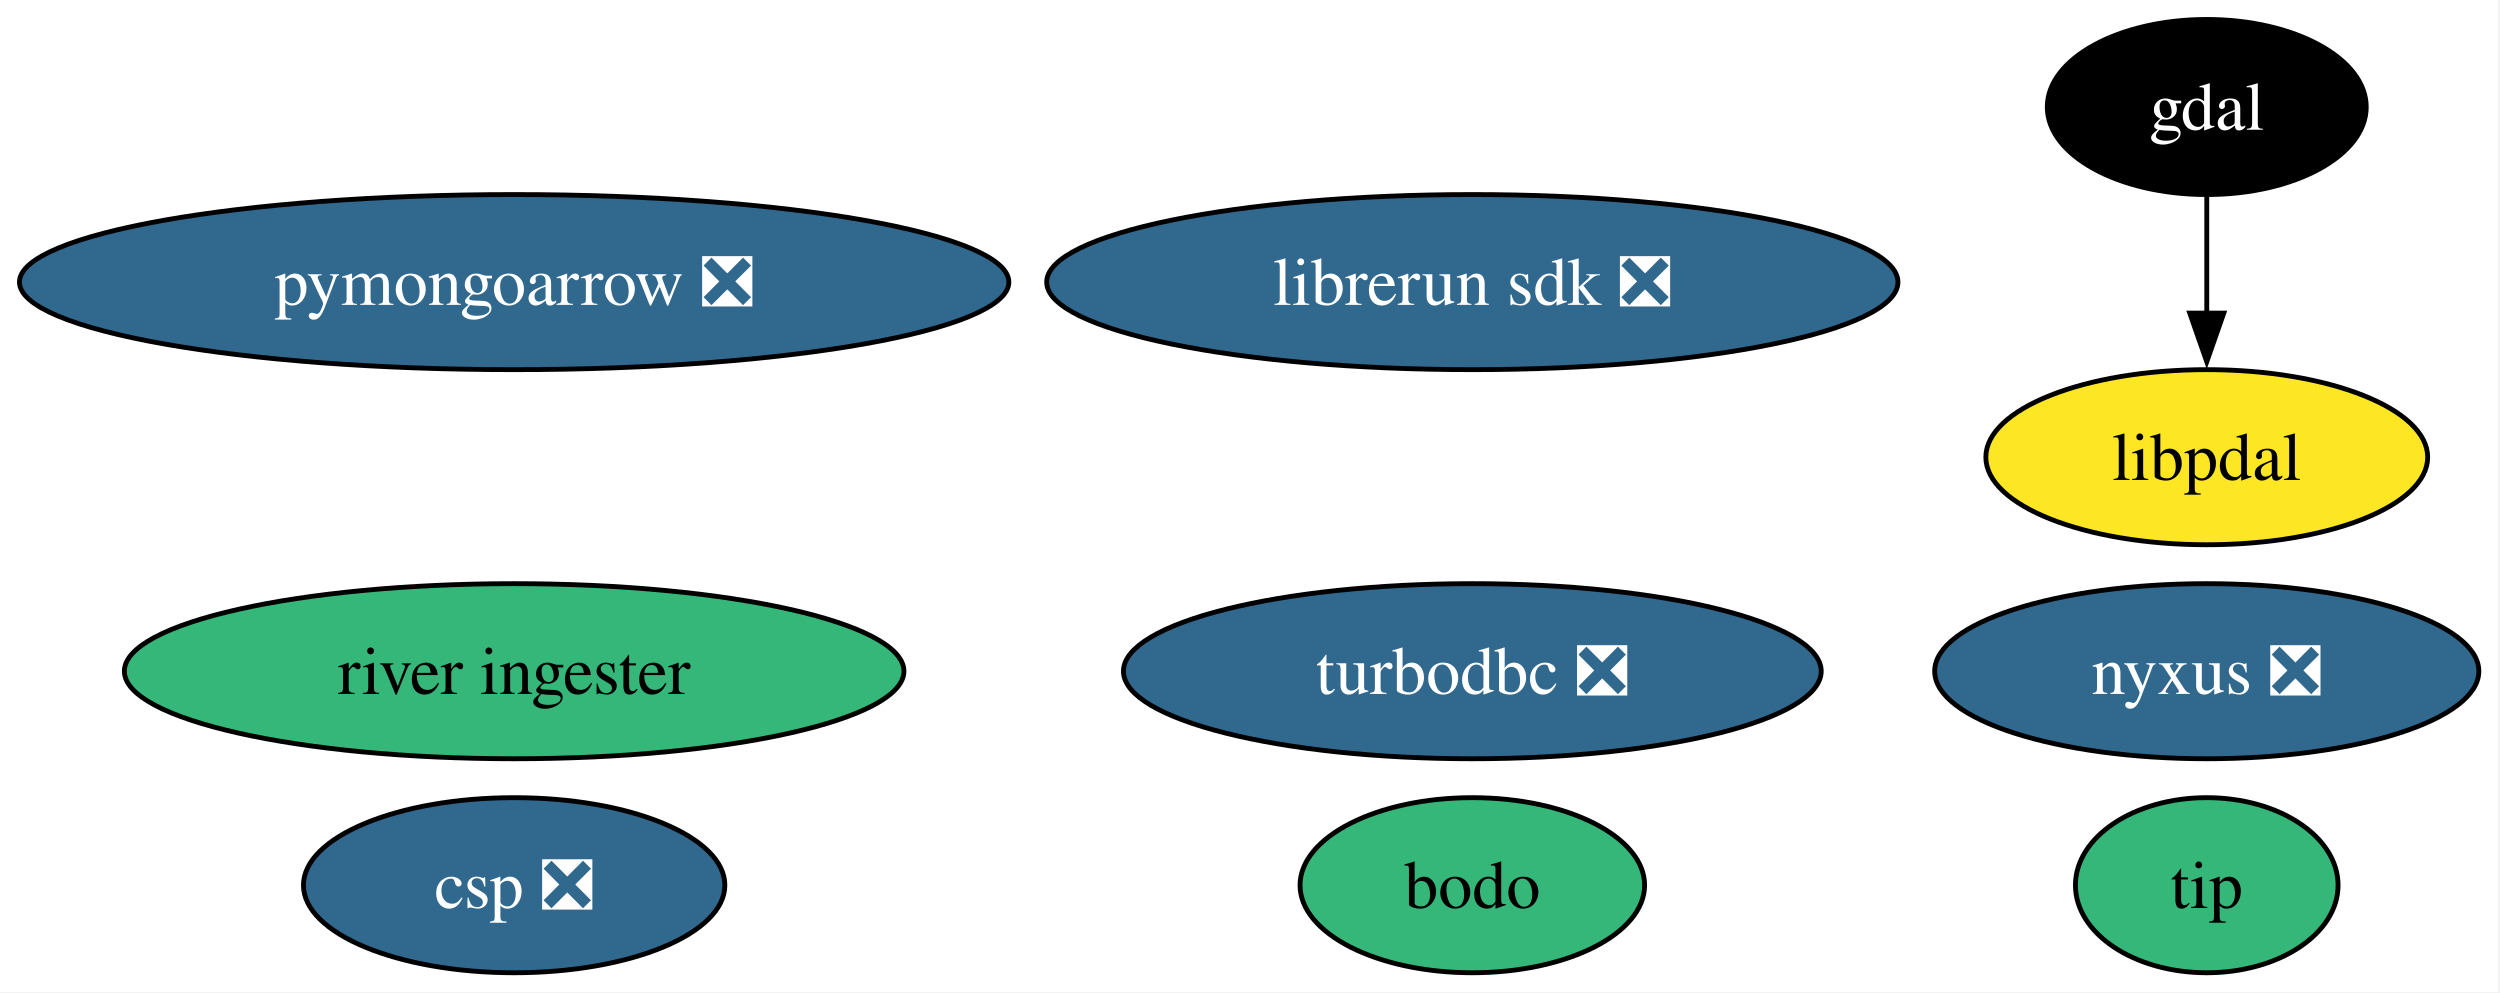
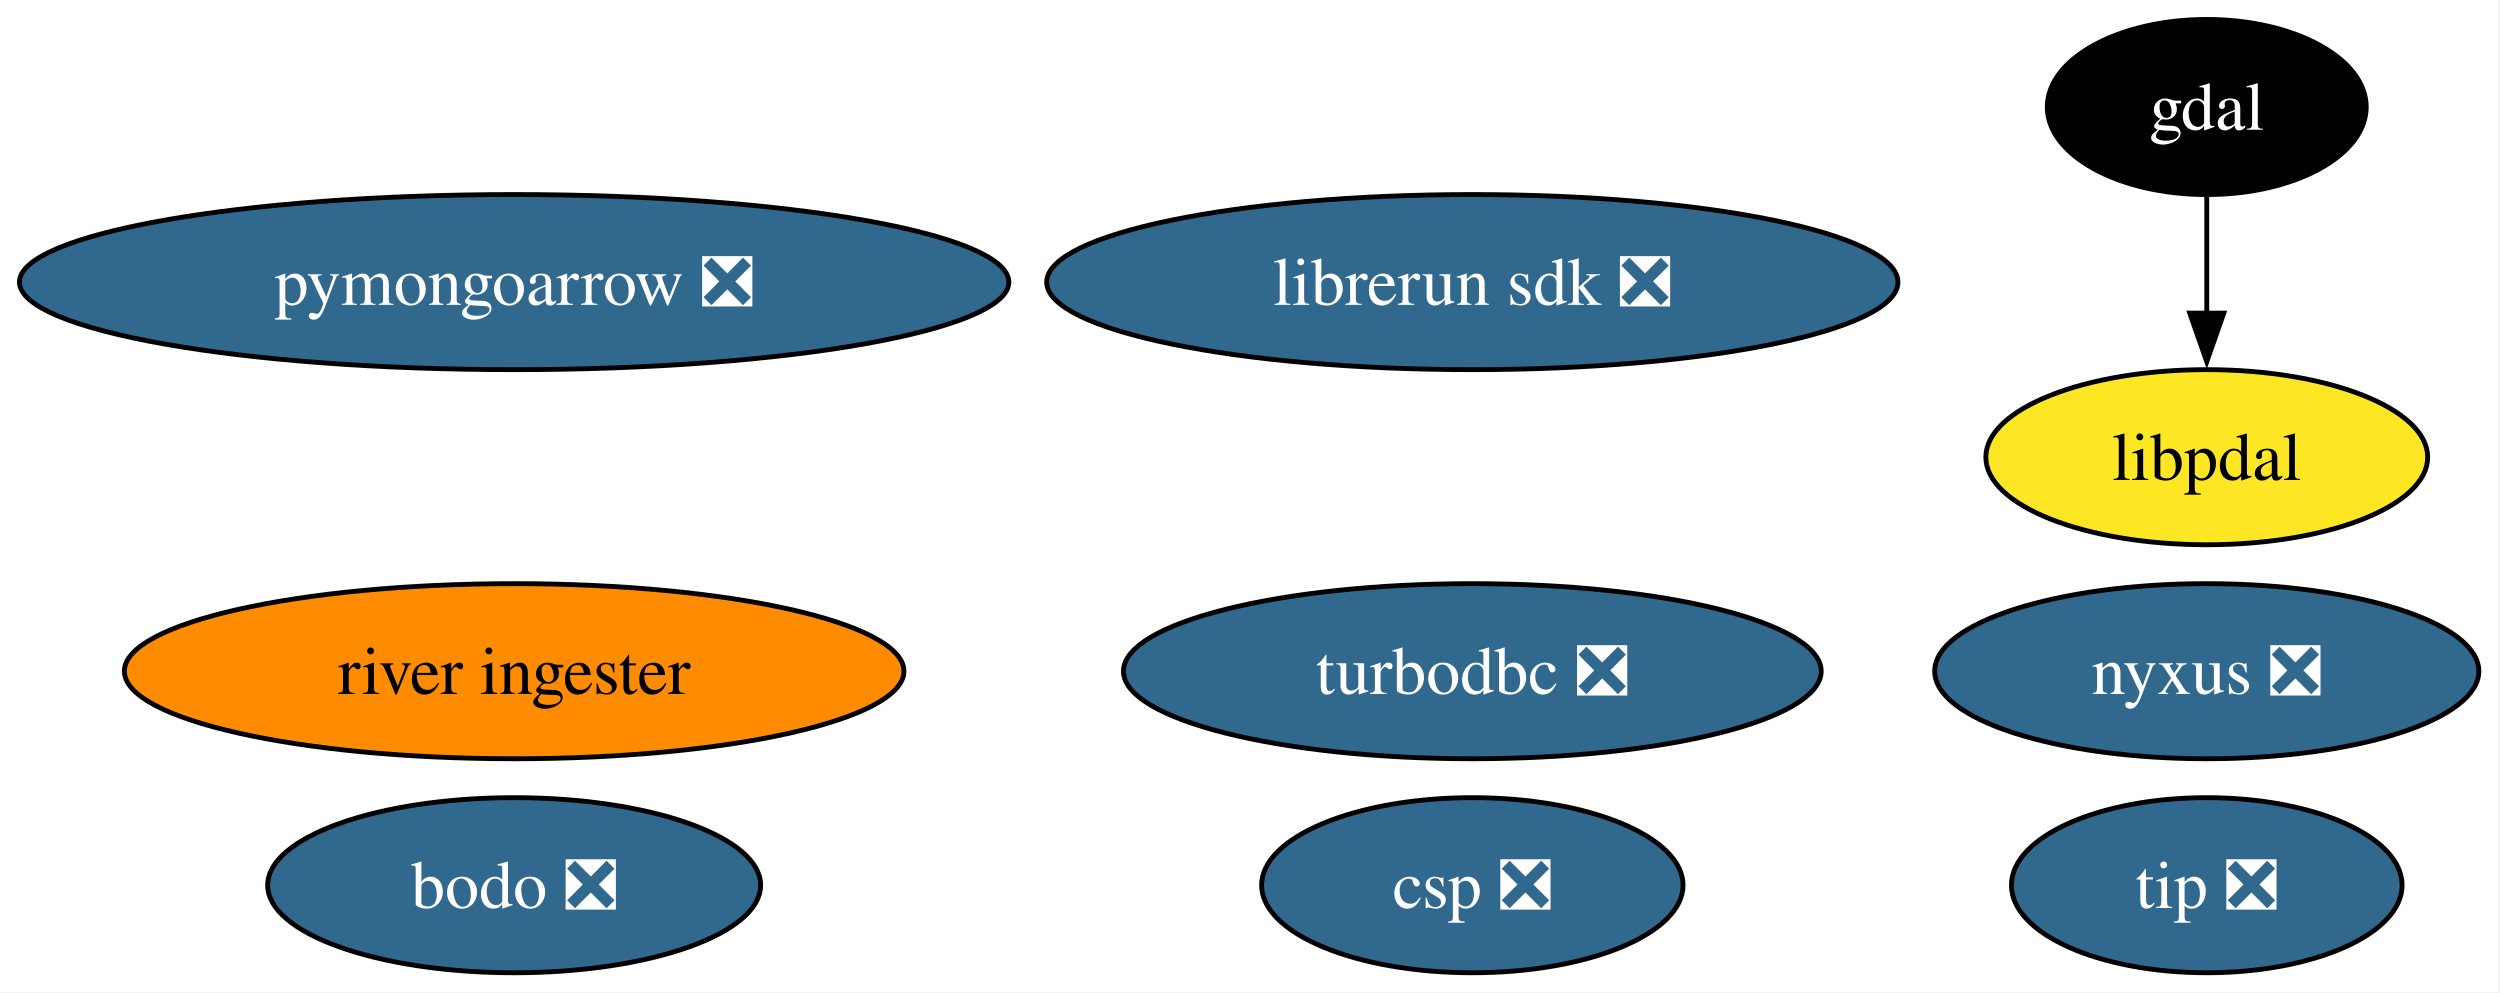
<svg xmlns="http://www.w3.org/2000/svg" xmlns:xlink="http://www.w3.org/1999/xlink" width="514pt" height="204pt" viewBox="0.00 0.00 514.00 204.00">
  <g id="graph0" class="graph" transform="scale(1 1) rotate(0) translate(4 200)">
    <polygon fill="white" stroke="none" points="-4,4 -4,-200 509.66,-200 509.66,4 -4,4" />
    <g id="node1" class="node">
      <g id="a_node1">
        <a xlink:href="https://github.com/conda-forge/gdal-feedstock" xlink:title="gdal">
          <ellipse fill="#000000" stroke="black" cx="449.71" cy="-178" rx="32.79" ry="18" />
          <text xml:space="preserve" text-anchor="middle" x="449.71" y="-173.32" font-family="Times,serif" font-size="14.00" fill="white">gdal</text>
        </a>
      </g>
    </g>
    <g id="node9" class="node">
      <g id="a_node9">
        <a xlink:href="https://github.com/conda-forge/libpdal-feedstock" xlink:title="libpdal">
          <ellipse fill="#fde725" stroke="black" cx="449.71" cy="-106" rx="45.42" ry="18" />
          <text xml:space="preserve" text-anchor="middle" x="449.71" y="-101.33" font-family="Times,serif" font-size="14.00">libpdal</text>
        </a>
      </g>
    </g>
    <g id="edge1" class="edge">
      <path fill="none" stroke="black" d="M449.71,-159.7C449.71,-152.41 449.71,-143.73 449.71,-135.54" />
      <polygon fill="black" stroke="black" points="453.21,-135.62 449.71,-125.62 446.21,-135.62 453.21,-135.62" />
    </g>
    <g id="node2" class="node">
      <g id="a_node2">
        <a xlink:href="https://github.com/conda-forge/turbodbc-feedstock/pull/155" xlink:title="turbodbc ❎">
          <ellipse fill="#31688e" stroke="black" cx="298.71" cy="-62" rx="71.73" ry="18" />
          <text xml:space="preserve" text-anchor="middle" x="298.71" y="-57.33" font-family="Times,serif" font-size="14.00" fill="white">turbodbc ❎</text>
        </a>
      </g>
    </g>
    <g id="node3" class="node">
      <g id="a_node3">
        <a xlink:href="https://github.com/conda-forge/pymongoarrow-feedstock/pull/82" xlink:title="pymongoarrow ❎">
          <ellipse fill="#31688e" stroke="black" cx="101.71" cy="-142" rx="101.71" ry="18" />
          <text xml:space="preserve" text-anchor="middle" x="101.71" y="-137.32" font-family="Times,serif" font-size="14.00" fill="white">pymongoarrow ❎</text>
        </a>
      </g>
    </g>
    <g id="node4" class="node">
      <g id="a_node4">
        <a xlink:href="https://github.com/conda-forge/nyxus-feedstock/pull/74" xlink:title="nyxus ❎">
          <ellipse fill="#31688e" stroke="black" cx="449.71" cy="-62" rx="55.94" ry="18" />
          <text xml:space="preserve" text-anchor="middle" x="449.71" y="-57.33" font-family="Times,serif" font-size="14.00" fill="white">nyxus ❎</text>
        </a>
      </g>
    </g>
    <g id="node5" class="node">
      <g id="a_node5">
-         <a xlink:href="https://github.com/conda-forge/tip-feedstock" xlink:title="tip">
-           <ellipse fill="#35b779" stroke="black" cx="449.71" cy="-18" rx="27" ry="18" />
-           <text xml:space="preserve" text-anchor="middle" x="449.71" y="-13.32" font-family="Times,serif" font-size="14.00">tip</text>
+         <a xlink:href="https://github.com/conda-forge/tip-feedstock/pull/53" xlink:title="tip ❎">
+           <ellipse fill="#31688e" stroke="black" cx="449.71" cy="-18" rx="40.16" ry="18" />
+           <text xml:space="preserve" text-anchor="middle" x="449.71" y="-13.32" font-family="Times,serif" font-size="14.00" fill="white">tip ❎</text>
        </a>
      </g>
    </g>
    <g id="node6" class="node">
      <g id="a_node6">
        <a xlink:href="https://github.com/conda-forge/river-ingester-feedstock" xlink:title="river ingester">
-           <ellipse fill="#35b779" stroke="black" cx="101.71" cy="-62" rx="80.14" ry="18" />
+           <ellipse fill="#ff8c00" stroke="black" cx="101.71" cy="-62" rx="80.14" ry="18" />
          <text xml:space="preserve" text-anchor="middle" x="101.71" y="-57.33" font-family="Times,serif" font-size="14.00">river ingester</text>
        </a>
      </g>
    </g>
    <g id="node7" class="node">
      <g id="a_node7">
        <a xlink:href="https://github.com/conda-forge/librerun-sdk-feedstock/pull/75" xlink:title="librerun sdk ❎">
          <ellipse fill="#31688e" stroke="black" cx="298.71" cy="-142" rx="87.51" ry="18" />
          <text xml:space="preserve" text-anchor="middle" x="298.71" y="-137.32" font-family="Times,serif" font-size="14.00" fill="white">librerun sdk ❎</text>
        </a>
      </g>
    </g>
    <g id="node8" class="node">
      <g id="a_node8">
        <a xlink:href="https://github.com/conda-forge/csp-feedstock/pull/114" xlink:title="csp ❎">
-           <ellipse fill="#31688e" stroke="black" cx="101.71" cy="-18" rx="43.32" ry="18" />
-           <text xml:space="preserve" text-anchor="middle" x="101.71" y="-13.32" font-family="Times,serif" font-size="14.00" fill="white">csp ❎</text>
+           <ellipse fill="#31688e" stroke="black" cx="298.71" cy="-18" rx="43.32" ry="18" />
+           <text xml:space="preserve" text-anchor="middle" x="298.71" y="-13.32" font-family="Times,serif" font-size="14.00" fill="white">csp ❎</text>
        </a>
      </g>
    </g>
    <g id="node10" class="node">
      <g id="a_node10">
-         <a xlink:href="https://github.com/conda-forge/bodo-feedstock" xlink:title="bodo">
-           <ellipse fill="#35b779" stroke="black" cx="298.71" cy="-18" rx="35.42" ry="18" />
-           <text xml:space="preserve" text-anchor="middle" x="298.71" y="-13.32" font-family="Times,serif" font-size="14.00">bodo</text>
+         <a xlink:href="https://github.com/conda-forge/bodo-feedstock/pull/52" xlink:title="bodo ❎">
+           <ellipse fill="#31688e" stroke="black" cx="101.71" cy="-18" rx="50.68" ry="18" />
+           <text xml:space="preserve" text-anchor="middle" x="101.71" y="-13.32" font-family="Times,serif" font-size="14.00" fill="white">bodo ❎</text>
        </a>
      </g>
    </g>
  </g>
</svg>
